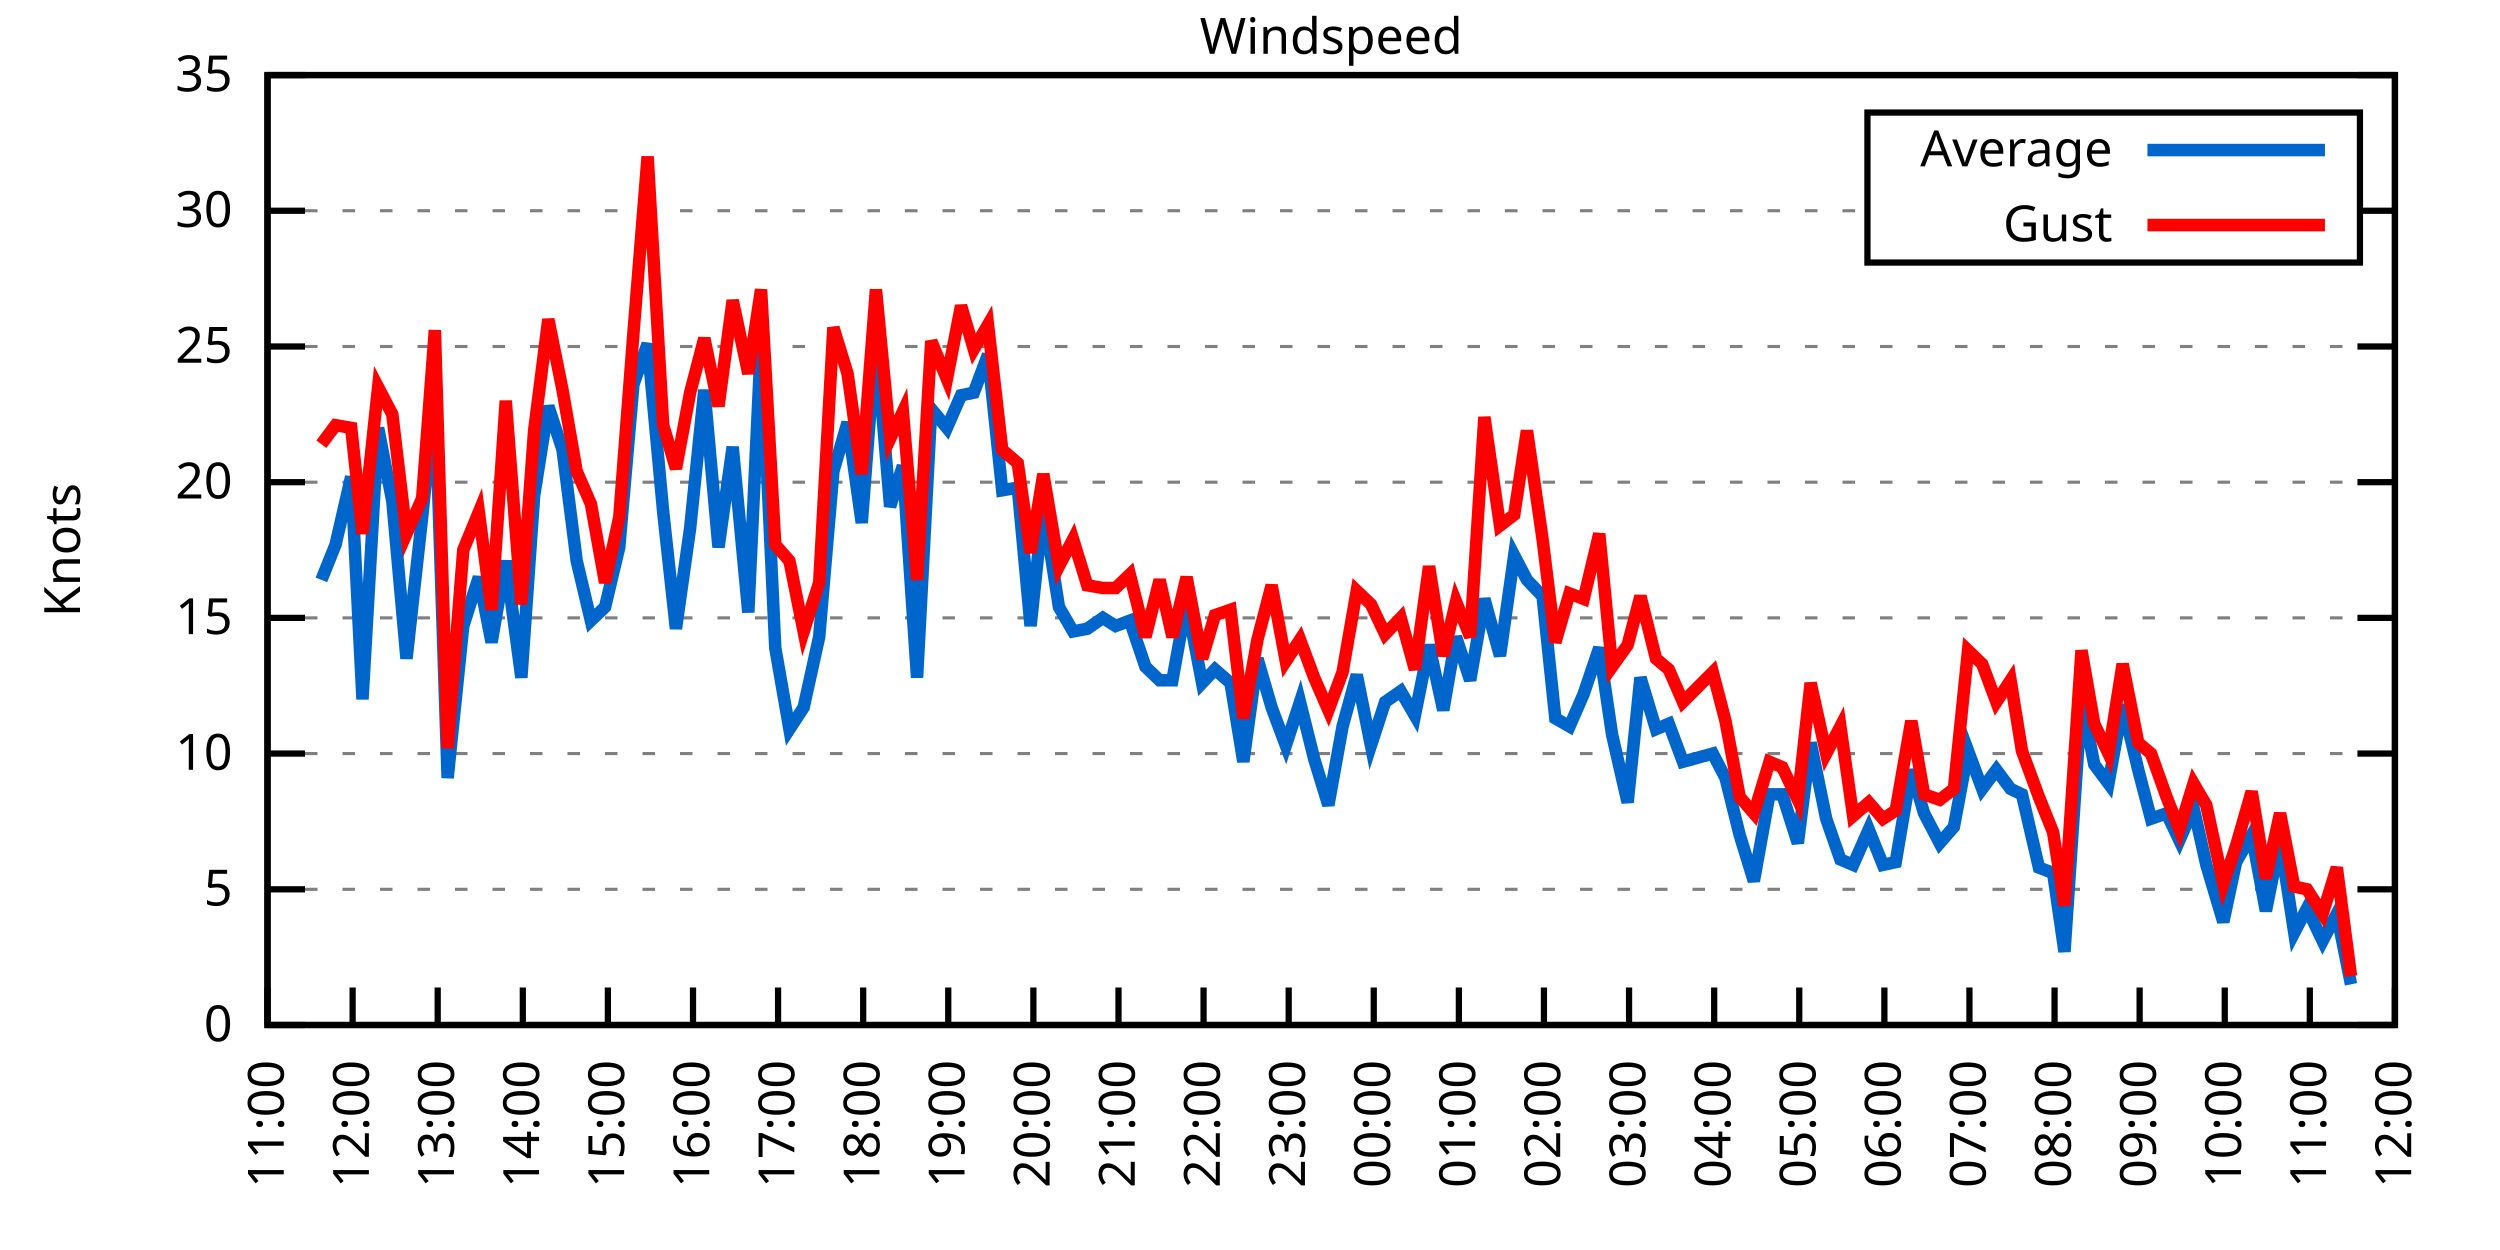
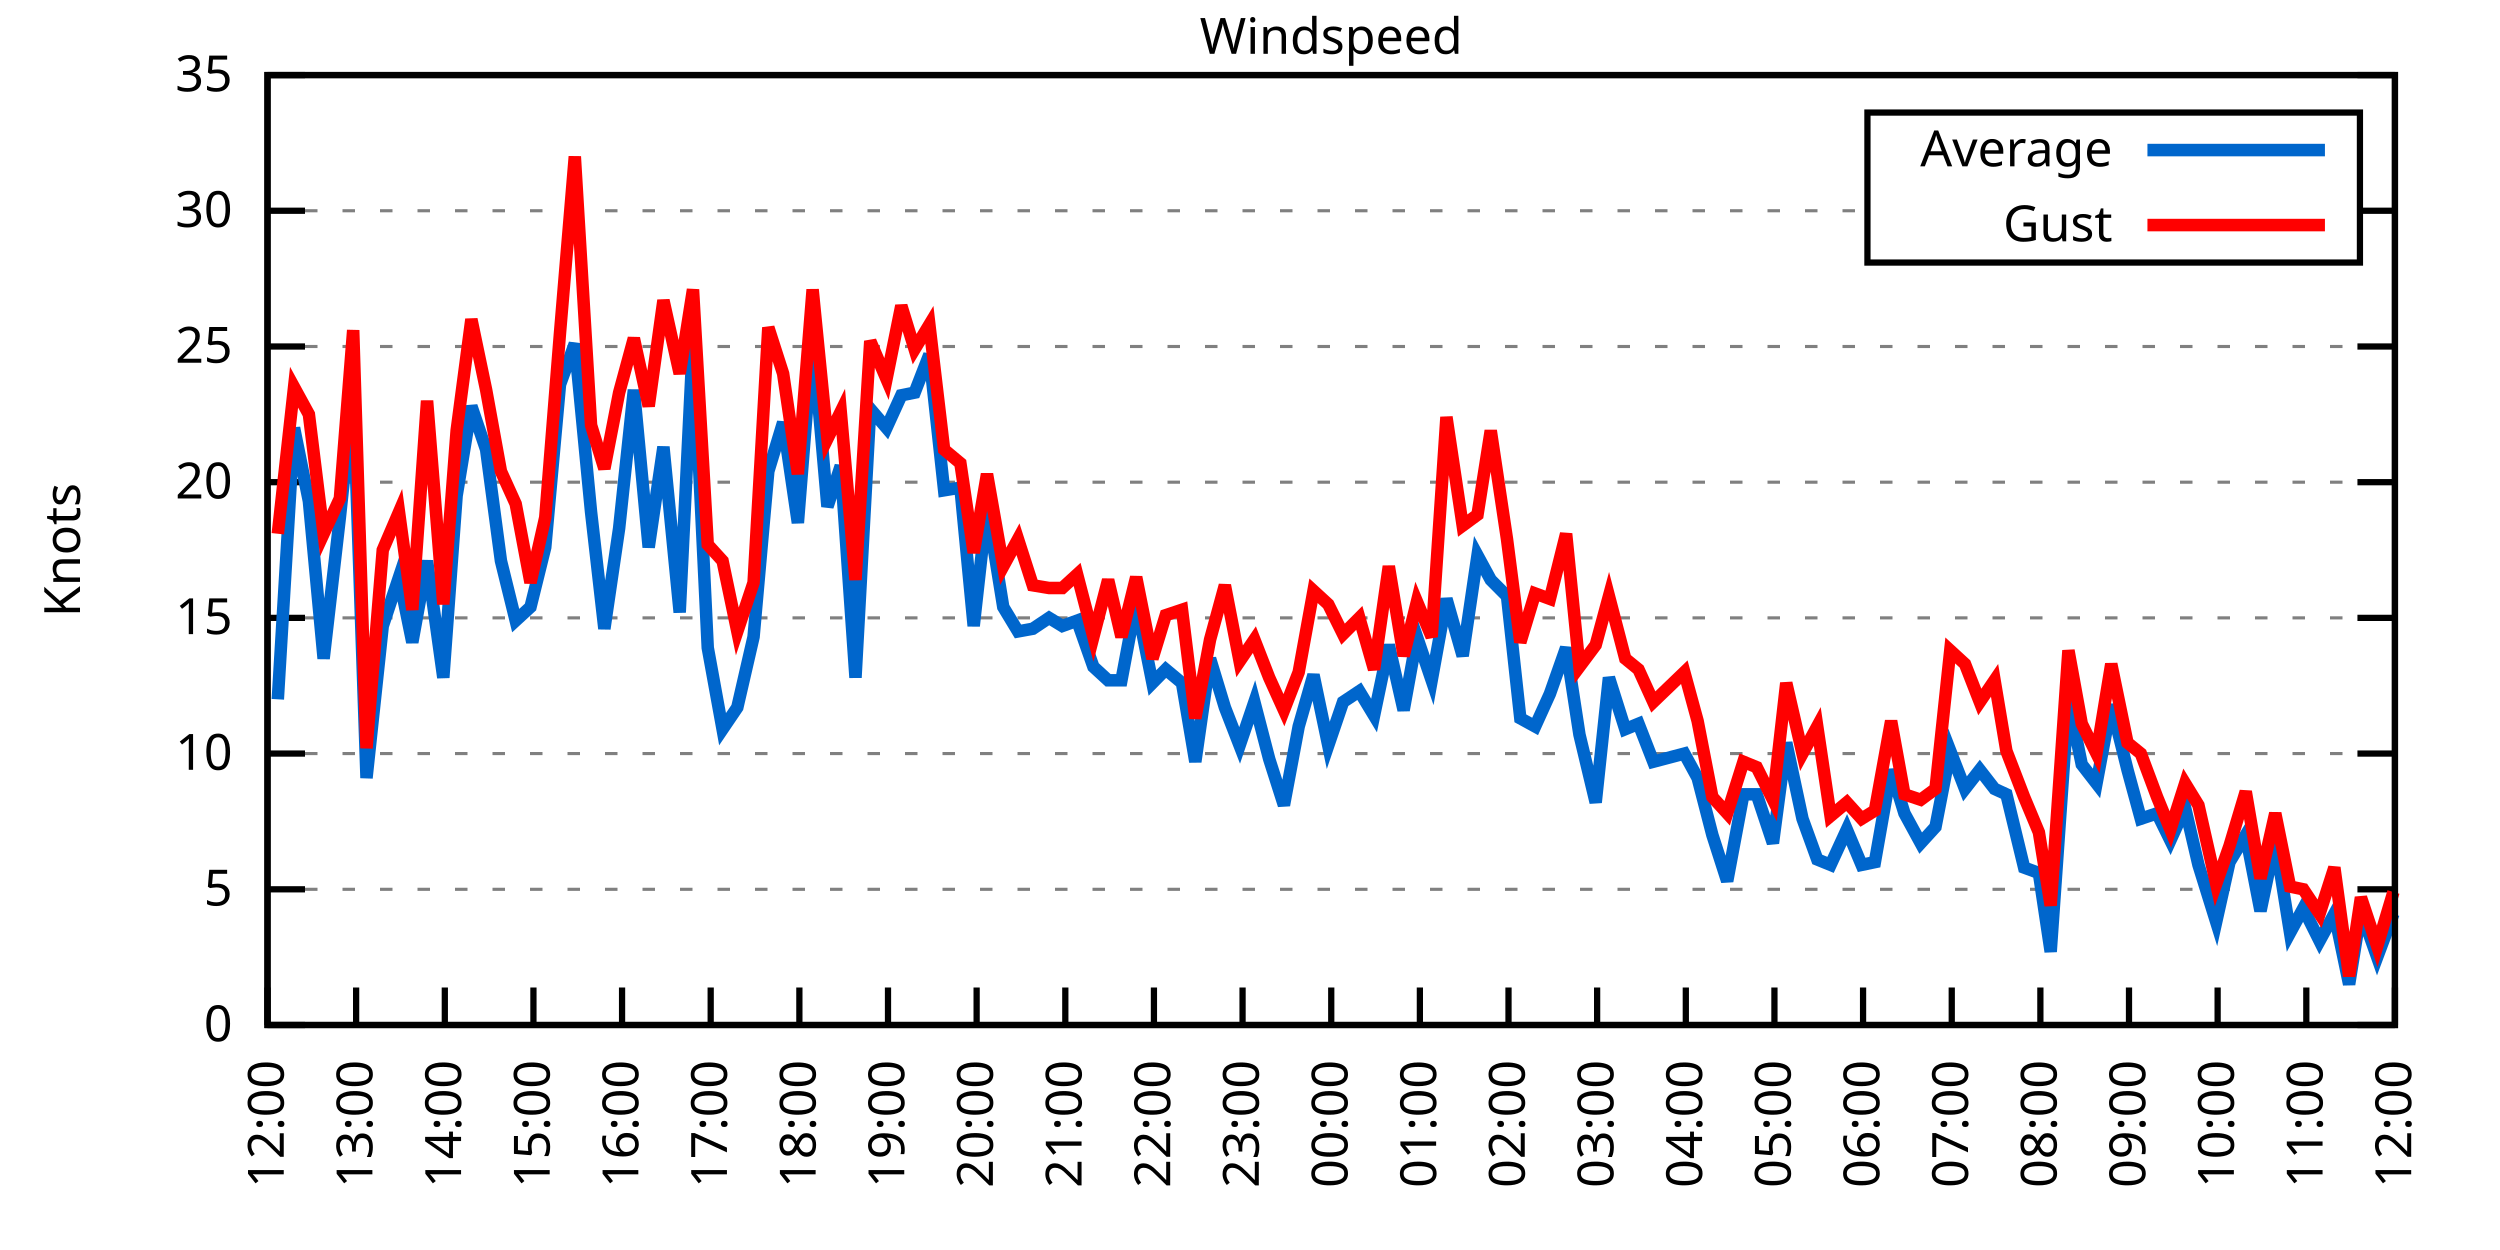
<svg xmlns="http://www.w3.org/2000/svg" xmlns:xlink="http://www.w3.org/1999/xlink" width="400" height="200" viewBox="0 0 400 200">
  <g id="gnuplot_canvas">
    <rect x="0" y="0" width="400" height="200" fill="none" />
    <defs>
      <circle id="gpDot" r="0.5" stroke-width="0.5" stroke="currentColor" />
      <path id="gpPt0" stroke-width="0.333" stroke="currentColor" d="M-1,0 h2 M0,-1 v2" />
      <path id="gpPt1" stroke-width="0.333" stroke="currentColor" d="M-1,-1 L1,1 M1,-1 L-1,1" />
      <path id="gpPt2" stroke-width="0.333" stroke="currentColor" d="M-1,0 L1,0 M0,-1 L0,1 M-1,-1 L1,1 M-1,1 L1,-1" />
      <rect id="gpPt3" stroke-width="0.333" stroke="currentColor" x="-1" y="-1" width="2" height="2" />
      <rect id="gpPt4" stroke-width="0.333" stroke="currentColor" fill="currentColor" x="-1" y="-1" width="2" height="2" />
      <circle id="gpPt5" stroke-width="0.333" stroke="currentColor" cx="0" cy="0" r="1" />
      <use xlink:href="#gpPt5" id="gpPt6" fill="currentColor" stroke="none" />
      <path id="gpPt7" stroke-width="0.333" stroke="currentColor" d="M0,-1.33 L-1.33,0.67 L1.33,0.67 z" />
      <use xlink:href="#gpPt7" id="gpPt8" fill="currentColor" stroke="none" />
      <use xlink:href="#gpPt7" id="gpPt9" stroke="currentColor" transform="rotate(180)" />
      <use xlink:href="#gpPt9" id="gpPt10" fill="currentColor" stroke="none" />
      <use xlink:href="#gpPt3" id="gpPt11" stroke="currentColor" transform="rotate(45)" />
      <use xlink:href="#gpPt11" id="gpPt12" fill="currentColor" stroke="none" />
      <path id="gpPt13" stroke-width="0.333" stroke="currentColor" d="M0,1.330 L1.265,0.411 L0.782,-1.067 L-0.782,-1.076 L-1.265,0.411 z" />
      <use xlink:href="#gpPt13" id="gpPt14" fill="currentColor" stroke="none" />
      <filter id="textbox" filterUnits="objectBoundingBox" x="0" y="0" height="1" width="1">
        <feFlood flood-color="white" flood-opacity="1" result="bgnd" />
        <feComposite in="SourceGraphic" in2="bgnd" operator="atop" />
      </filter>
      <filter id="greybox" filterUnits="objectBoundingBox" x="0" y="0" height="1" width="1">
        <feFlood flood-color="lightgrey" flood-opacity="1" result="grey" />
        <feComposite in="SourceGraphic" in2="grey" operator="atop" />
      </filter>
    </defs>
    <g fill="none" color="white" stroke="currentColor" stroke-width="1.00" stroke-linecap="butt" stroke-linejoin="miter">
</g>
    <g fill="none" color="black" stroke="currentColor" stroke-width="1.00" stroke-linecap="butt" stroke-linejoin="miter">
      <g stroke="none" shape-rendering="crispEdges">
        <polygon fill="rgb(255, 255, 255)" points="42.80,164.00 383.18,164.00 383.18,12.02 42.80,12.02 " />
      </g>
    </g>
    <g fill="none" color="black" stroke="currentColor" stroke-width="1.00" stroke-linecap="butt" stroke-linejoin="miter">
</g>
    <g fill="none" color="black" stroke="black" stroke-width="0.50" stroke-linecap="butt" stroke-linejoin="miter">
</g>
    <g fill="none" color="gray" stroke="currentColor" stroke-width="0.50" stroke-linecap="butt" stroke-linejoin="miter">
      <path stroke="gray" stroke-dasharray="2,4" class="gridline" d="M42.80,164.00 L383.19,164.00  " />
    </g>
    <g fill="none" color="gray" stroke="gray" stroke-width="1.00" stroke-linecap="butt" stroke-linejoin="miter">
</g>
    <g fill="none" color="black" stroke="currentColor" stroke-width="1.00" stroke-linecap="butt" stroke-linejoin="miter">
      <path stroke="black" d="M42.80,164.00 L48.80,164.00 M383.19,164.00 L377.19,164.00  " />
      <g transform="translate(37.20,166.60)" stroke="none" fill="black" font-family="Sans" font-size="8.00" text-anchor="end">
        <text>
          <tspan font-family="Sans"> 0</tspan>
        </text>
      </g>
    </g>
    <g fill="none" color="black" stroke="currentColor" stroke-width="1.00" stroke-linecap="butt" stroke-linejoin="miter">
</g>
    <g fill="none" color="black" stroke="black" stroke-width="0.50" stroke-linecap="butt" stroke-linejoin="miter">
</g>
    <g fill="none" color="gray" stroke="currentColor" stroke-width="0.50" stroke-linecap="butt" stroke-linejoin="miter">
      <path stroke="gray" stroke-dasharray="2,4" class="gridline" d="M42.80,142.29 L383.19,142.29  " />
    </g>
    <g fill="none" color="gray" stroke="gray" stroke-width="1.00" stroke-linecap="butt" stroke-linejoin="miter">
</g>
    <g fill="none" color="black" stroke="currentColor" stroke-width="1.00" stroke-linecap="butt" stroke-linejoin="miter">
      <path stroke="black" d="M42.80,142.29 L48.80,142.29 M383.19,142.29 L377.19,142.29  " />
      <g transform="translate(37.20,144.89)" stroke="none" fill="black" font-family="Sans" font-size="8.00" text-anchor="end">
        <text>
          <tspan font-family="Sans"> 5</tspan>
        </text>
      </g>
    </g>
    <g fill="none" color="black" stroke="currentColor" stroke-width="1.00" stroke-linecap="butt" stroke-linejoin="miter">
</g>
    <g fill="none" color="black" stroke="black" stroke-width="0.50" stroke-linecap="butt" stroke-linejoin="miter">
</g>
    <g fill="none" color="gray" stroke="currentColor" stroke-width="0.50" stroke-linecap="butt" stroke-linejoin="miter">
      <path stroke="gray" stroke-dasharray="2,4" class="gridline" d="M42.80,120.57 L383.19,120.57  " />
    </g>
    <g fill="none" color="gray" stroke="gray" stroke-width="1.00" stroke-linecap="butt" stroke-linejoin="miter">
</g>
    <g fill="none" color="black" stroke="currentColor" stroke-width="1.00" stroke-linecap="butt" stroke-linejoin="miter">
      <path stroke="black" d="M42.80,120.57 L48.80,120.57 M383.19,120.57 L377.19,120.57  " />
      <g transform="translate(37.20,123.17)" stroke="none" fill="black" font-family="Sans" font-size="8.00" text-anchor="end">
        <text>
          <tspan font-family="Sans"> 10</tspan>
        </text>
      </g>
    </g>
    <g fill="none" color="black" stroke="currentColor" stroke-width="1.00" stroke-linecap="butt" stroke-linejoin="miter">
</g>
    <g fill="none" color="black" stroke="black" stroke-width="0.50" stroke-linecap="butt" stroke-linejoin="miter">
</g>
    <g fill="none" color="gray" stroke="currentColor" stroke-width="0.50" stroke-linecap="butt" stroke-linejoin="miter">
      <path stroke="gray" stroke-dasharray="2,4" class="gridline" d="M42.80,98.86 L383.19,98.86  " />
    </g>
    <g fill="none" color="gray" stroke="gray" stroke-width="1.00" stroke-linecap="butt" stroke-linejoin="miter">
</g>
    <g fill="none" color="black" stroke="currentColor" stroke-width="1.00" stroke-linecap="butt" stroke-linejoin="miter">
      <path stroke="black" d="M42.80,98.86 L48.80,98.86 M383.19,98.86 L377.19,98.86  " />
      <g transform="translate(37.20,101.46)" stroke="none" fill="black" font-family="Sans" font-size="8.00" text-anchor="end">
        <text>
          <tspan font-family="Sans"> 15</tspan>
        </text>
      </g>
    </g>
    <g fill="none" color="black" stroke="currentColor" stroke-width="1.00" stroke-linecap="butt" stroke-linejoin="miter">
</g>
    <g fill="none" color="black" stroke="black" stroke-width="0.50" stroke-linecap="butt" stroke-linejoin="miter">
</g>
    <g fill="none" color="gray" stroke="currentColor" stroke-width="0.50" stroke-linecap="butt" stroke-linejoin="miter">
      <path stroke="gray" stroke-dasharray="2,4" class="gridline" d="M42.80,77.15 L383.19,77.15  " />
    </g>
    <g fill="none" color="gray" stroke="gray" stroke-width="1.00" stroke-linecap="butt" stroke-linejoin="miter">
</g>
    <g fill="none" color="black" stroke="currentColor" stroke-width="1.00" stroke-linecap="butt" stroke-linejoin="miter">
      <path stroke="black" d="M42.80,77.15 L48.80,77.15 M383.19,77.15 L377.19,77.15  " />
      <g transform="translate(37.20,79.75)" stroke="none" fill="black" font-family="Sans" font-size="8.00" text-anchor="end">
        <text>
          <tspan font-family="Sans"> 20</tspan>
        </text>
      </g>
    </g>
    <g fill="none" color="black" stroke="currentColor" stroke-width="1.00" stroke-linecap="butt" stroke-linejoin="miter">
</g>
    <g fill="none" color="black" stroke="black" stroke-width="0.50" stroke-linecap="butt" stroke-linejoin="miter">
</g>
    <g fill="none" color="gray" stroke="currentColor" stroke-width="0.50" stroke-linecap="butt" stroke-linejoin="miter">
      <path stroke="gray" stroke-dasharray="2,4" class="gridline" d="M42.80,55.44 L383.19,55.44  " />
    </g>
    <g fill="none" color="gray" stroke="gray" stroke-width="1.00" stroke-linecap="butt" stroke-linejoin="miter">
</g>
    <g fill="none" color="black" stroke="currentColor" stroke-width="1.00" stroke-linecap="butt" stroke-linejoin="miter">
      <path stroke="black" d="M42.80,55.44 L48.80,55.44 M383.19,55.44 L377.19,55.44  " />
      <g transform="translate(37.20,58.04)" stroke="none" fill="black" font-family="Sans" font-size="8.00" text-anchor="end">
        <text>
          <tspan font-family="Sans"> 25</tspan>
        </text>
      </g>
    </g>
    <g fill="none" color="black" stroke="currentColor" stroke-width="1.00" stroke-linecap="butt" stroke-linejoin="miter">
</g>
    <g fill="none" color="black" stroke="black" stroke-width="0.50" stroke-linecap="butt" stroke-linejoin="miter">
</g>
    <g fill="none" color="gray" stroke="currentColor" stroke-width="0.50" stroke-linecap="butt" stroke-linejoin="miter">
      <path stroke="gray" stroke-dasharray="2,4" class="gridline" d="M42.80,33.72 L298.79,33.72 M377.59,33.72 L383.19,33.72  " />
    </g>
    <g fill="none" color="gray" stroke="gray" stroke-width="1.00" stroke-linecap="butt" stroke-linejoin="miter">
</g>
    <g fill="none" color="black" stroke="currentColor" stroke-width="1.00" stroke-linecap="butt" stroke-linejoin="miter">
      <path stroke="black" d="M42.80,33.72 L48.80,33.72 M383.19,33.72 L377.19,33.72  " />
      <g transform="translate(37.20,36.32)" stroke="none" fill="black" font-family="Sans" font-size="8.00" text-anchor="end">
        <text>
          <tspan font-family="Sans"> 30</tspan>
        </text>
      </g>
    </g>
    <g fill="none" color="black" stroke="currentColor" stroke-width="1.00" stroke-linecap="butt" stroke-linejoin="miter">
</g>
    <g fill="none" color="black" stroke="black" stroke-width="0.50" stroke-linecap="butt" stroke-linejoin="miter">
</g>
    <g fill="none" color="gray" stroke="currentColor" stroke-width="0.50" stroke-linecap="butt" stroke-linejoin="miter">
      <path stroke="gray" stroke-dasharray="2,4" class="gridline" d="M42.80,12.01 L383.19,12.01  " />
    </g>
    <g fill="none" color="gray" stroke="gray" stroke-width="1.00" stroke-linecap="butt" stroke-linejoin="miter">
</g>
    <g fill="none" color="black" stroke="currentColor" stroke-width="1.00" stroke-linecap="butt" stroke-linejoin="miter">
      <path stroke="black" d="M42.80,12.01 L48.80,12.01 M383.19,12.01 L377.19,12.01  " />
      <g transform="translate(37.20,14.61)" stroke="none" fill="black" font-family="Sans" font-size="8.00" text-anchor="end">
        <text>
          <tspan font-family="Sans"> 35</tspan>
        </text>
      </g>
    </g>
    <g fill="none" color="black" stroke="currentColor" stroke-width="1.00" stroke-linecap="butt" stroke-linejoin="miter">
      <path stroke="black" d="M42.80,164.00 L42.80,158.00  " />
      <g transform="translate(45.40,169.60) rotate(270.00)" stroke="none" fill="black" font-family="Sans" font-size="8.00" text-anchor="end">
        <text>
-           <tspan font-family="Sans">11:00</tspan>
-         </text>
-       </g>
-     </g>
-     <g fill="none" color="black" stroke="currentColor" stroke-width="1.00" stroke-linecap="butt" stroke-linejoin="miter">
-       <path stroke="black" d="M56.42,164.00 L56.42,158.00  " />
-       <g transform="translate(59.02,169.60) rotate(270.00)" stroke="none" fill="black" font-family="Sans" font-size="8.00" text-anchor="end">
-         <text>
          <tspan font-family="Sans">12:00</tspan>
        </text>
      </g>
    </g>
    <g fill="none" color="black" stroke="currentColor" stroke-width="1.00" stroke-linecap="butt" stroke-linejoin="miter">
-       <path stroke="black" d="M70.03,164.00 L70.03,158.00  " />
-       <g transform="translate(72.63,169.60) rotate(270.00)" stroke="none" fill="black" font-family="Sans" font-size="8.00" text-anchor="end">
+       <path stroke="black" d="M56.98,164.00 L56.98,158.00  " />
+       <g transform="translate(59.58,169.60) rotate(270.00)" stroke="none" fill="black" font-family="Sans" font-size="8.00" text-anchor="end">
        <text>
          <tspan font-family="Sans">13:00</tspan>
        </text>
      </g>
    </g>
    <g fill="none" color="black" stroke="currentColor" stroke-width="1.00" stroke-linecap="butt" stroke-linejoin="miter">
-       <path stroke="black" d="M83.65,164.00 L83.65,158.00  " />
-       <g transform="translate(86.25,169.60) rotate(270.00)" stroke="none" fill="black" font-family="Sans" font-size="8.00" text-anchor="end">
+       <path stroke="black" d="M71.17,164.00 L71.17,158.00  " />
+       <g transform="translate(73.77,169.60) rotate(270.00)" stroke="none" fill="black" font-family="Sans" font-size="8.00" text-anchor="end">
        <text>
          <tspan font-family="Sans">14:00</tspan>
        </text>
      </g>
    </g>
    <g fill="none" color="black" stroke="currentColor" stroke-width="1.00" stroke-linecap="butt" stroke-linejoin="miter">
-       <path stroke="black" d="M97.26,164.00 L97.26,158.00  " />
-       <g transform="translate(99.86,169.60) rotate(270.00)" stroke="none" fill="black" font-family="Sans" font-size="8.00" text-anchor="end">
+       <path stroke="black" d="M85.35,164.00 L85.35,158.00  " />
+       <g transform="translate(87.95,169.60) rotate(270.00)" stroke="none" fill="black" font-family="Sans" font-size="8.00" text-anchor="end">
        <text>
          <tspan font-family="Sans">15:00</tspan>
        </text>
      </g>
    </g>
    <g fill="none" color="black" stroke="currentColor" stroke-width="1.00" stroke-linecap="butt" stroke-linejoin="miter">
-       <path stroke="black" d="M110.88,164.00 L110.88,158.00  " />
-       <g transform="translate(113.48,169.60) rotate(270.00)" stroke="none" fill="black" font-family="Sans" font-size="8.00" text-anchor="end">
+       <path stroke="black" d="M99.53,164.00 L99.53,158.00  " />
+       <g transform="translate(102.13,169.60) rotate(270.00)" stroke="none" fill="black" font-family="Sans" font-size="8.00" text-anchor="end">
        <text>
          <tspan font-family="Sans">16:00</tspan>
        </text>
      </g>
    </g>
    <g fill="none" color="black" stroke="currentColor" stroke-width="1.00" stroke-linecap="butt" stroke-linejoin="miter">
-       <path stroke="black" d="M124.49,164.00 L124.49,158.00  " />
-       <g transform="translate(127.09,169.60) rotate(270.00)" stroke="none" fill="black" font-family="Sans" font-size="8.00" text-anchor="end">
+       <path stroke="black" d="M113.71,164.00 L113.71,158.00  " />
+       <g transform="translate(116.31,169.60) rotate(270.00)" stroke="none" fill="black" font-family="Sans" font-size="8.00" text-anchor="end">
        <text>
          <tspan font-family="Sans">17:00</tspan>
        </text>
      </g>
    </g>
    <g fill="none" color="black" stroke="currentColor" stroke-width="1.00" stroke-linecap="butt" stroke-linejoin="miter">
-       <path stroke="black" d="M138.11,164.00 L138.11,158.00  " />
-       <g transform="translate(140.71,169.60) rotate(270.00)" stroke="none" fill="black" font-family="Sans" font-size="8.00" text-anchor="end">
+       <path stroke="black" d="M127.90,164.00 L127.90,158.00  " />
+       <g transform="translate(130.50,169.60) rotate(270.00)" stroke="none" fill="black" font-family="Sans" font-size="8.00" text-anchor="end">
        <text>
          <tspan font-family="Sans">18:00</tspan>
        </text>
      </g>
    </g>
    <g fill="none" color="black" stroke="currentColor" stroke-width="1.00" stroke-linecap="butt" stroke-linejoin="miter">
-       <path stroke="black" d="M151.72,164.00 L151.72,158.00  " />
-       <g transform="translate(154.32,169.60) rotate(270.00)" stroke="none" fill="black" font-family="Sans" font-size="8.00" text-anchor="end">
+       <path stroke="black" d="M142.08,164.00 L142.08,158.00  " />
+       <g transform="translate(144.68,169.60) rotate(270.00)" stroke="none" fill="black" font-family="Sans" font-size="8.00" text-anchor="end">
        <text>
          <tspan font-family="Sans">19:00</tspan>
        </text>
      </g>
    </g>
    <g fill="none" color="black" stroke="currentColor" stroke-width="1.00" stroke-linecap="butt" stroke-linejoin="miter">
-       <path stroke="black" d="M165.34,164.00 L165.34,158.00  " />
-       <g transform="translate(167.94,169.60) rotate(270.00)" stroke="none" fill="black" font-family="Sans" font-size="8.00" text-anchor="end">
+       <path stroke="black" d="M156.26,164.00 L156.26,158.00  " />
+       <g transform="translate(158.86,169.60) rotate(270.00)" stroke="none" fill="black" font-family="Sans" font-size="8.00" text-anchor="end">
        <text>
          <tspan font-family="Sans">20:00</tspan>
        </text>
      </g>
    </g>
    <g fill="none" color="black" stroke="currentColor" stroke-width="1.00" stroke-linecap="butt" stroke-linejoin="miter">
-       <path stroke="black" d="M178.96,164.00 L178.96,158.00  " />
-       <g transform="translate(181.56,169.60) rotate(270.00)" stroke="none" fill="black" font-family="Sans" font-size="8.00" text-anchor="end">
+       <path stroke="black" d="M170.45,164.00 L170.45,158.00  " />
+       <g transform="translate(173.05,169.60) rotate(270.00)" stroke="none" fill="black" font-family="Sans" font-size="8.00" text-anchor="end">
        <text>
          <tspan font-family="Sans">21:00</tspan>
        </text>
      </g>
    </g>
    <g fill="none" color="black" stroke="currentColor" stroke-width="1.00" stroke-linecap="butt" stroke-linejoin="miter">
-       <path stroke="black" d="M192.57,164.00 L192.57,158.00  " />
-       <g transform="translate(195.17,169.60) rotate(270.00)" stroke="none" fill="black" font-family="Sans" font-size="8.00" text-anchor="end">
+       <path stroke="black" d="M184.63,164.00 L184.63,158.00  " />
+       <g transform="translate(187.23,169.60) rotate(270.00)" stroke="none" fill="black" font-family="Sans" font-size="8.00" text-anchor="end">
        <text>
          <tspan font-family="Sans">22:00</tspan>
        </text>
      </g>
    </g>
    <g fill="none" color="black" stroke="currentColor" stroke-width="1.00" stroke-linecap="butt" stroke-linejoin="miter">
-       <path stroke="black" d="M206.19,164.00 L206.19,158.00  " />
-       <g transform="translate(208.79,169.60) rotate(270.00)" stroke="none" fill="black" font-family="Sans" font-size="8.00" text-anchor="end">
+       <path stroke="black" d="M198.81,164.00 L198.81,158.00  " />
+       <g transform="translate(201.41,169.60) rotate(270.00)" stroke="none" fill="black" font-family="Sans" font-size="8.00" text-anchor="end">
        <text>
          <tspan font-family="Sans">23:00</tspan>
        </text>
      </g>
    </g>
    <g fill="none" color="black" stroke="currentColor" stroke-width="1.00" stroke-linecap="butt" stroke-linejoin="miter">
-       <path stroke="black" d="M219.80,164.00 L219.80,158.00  " />
-       <g transform="translate(222.40,169.60) rotate(270.00)" stroke="none" fill="black" font-family="Sans" font-size="8.00" text-anchor="end">
+       <path stroke="black" d="M213.00,164.00 L213.00,158.00  " />
+       <g transform="translate(215.60,169.60) rotate(270.00)" stroke="none" fill="black" font-family="Sans" font-size="8.00" text-anchor="end">
        <text>
          <tspan font-family="Sans">00:00</tspan>
        </text>
      </g>
    </g>
    <g fill="none" color="black" stroke="currentColor" stroke-width="1.00" stroke-linecap="butt" stroke-linejoin="miter">
-       <path stroke="black" d="M233.42,164.00 L233.42,158.00  " />
-       <g transform="translate(236.02,169.60) rotate(270.00)" stroke="none" fill="black" font-family="Sans" font-size="8.00" text-anchor="end">
+       <path stroke="black" d="M227.18,164.00 L227.18,158.00  " />
+       <g transform="translate(229.78,169.60) rotate(270.00)" stroke="none" fill="black" font-family="Sans" font-size="8.00" text-anchor="end">
        <text>
          <tspan font-family="Sans">01:00</tspan>
        </text>
      </g>
    </g>
    <g fill="none" color="black" stroke="currentColor" stroke-width="1.00" stroke-linecap="butt" stroke-linejoin="miter">
-       <path stroke="black" d="M247.03,164.00 L247.03,158.00  " />
-       <g transform="translate(249.63,169.60) rotate(270.00)" stroke="none" fill="black" font-family="Sans" font-size="8.00" text-anchor="end">
+       <path stroke="black" d="M241.36,164.00 L241.36,158.00  " />
+       <g transform="translate(243.96,169.60) rotate(270.00)" stroke="none" fill="black" font-family="Sans" font-size="8.00" text-anchor="end">
        <text>
          <tspan font-family="Sans">02:00</tspan>
        </text>
      </g>
    </g>
    <g fill="none" color="black" stroke="currentColor" stroke-width="1.00" stroke-linecap="butt" stroke-linejoin="miter">
-       <path stroke="black" d="M260.65,164.00 L260.65,158.00  " />
-       <g transform="translate(263.25,169.60) rotate(270.00)" stroke="none" fill="black" font-family="Sans" font-size="8.00" text-anchor="end">
+       <path stroke="black" d="M255.54,164.00 L255.54,158.00  " />
+       <g transform="translate(258.14,169.60) rotate(270.00)" stroke="none" fill="black" font-family="Sans" font-size="8.00" text-anchor="end">
        <text>
          <tspan font-family="Sans">03:00</tspan>
        </text>
      </g>
    </g>
    <g fill="none" color="black" stroke="currentColor" stroke-width="1.00" stroke-linecap="butt" stroke-linejoin="miter">
-       <path stroke="black" d="M274.27,164.00 L274.27,158.00  " />
-       <g transform="translate(276.87,169.60) rotate(270.00)" stroke="none" fill="black" font-family="Sans" font-size="8.00" text-anchor="end">
+       <path stroke="black" d="M269.73,164.00 L269.73,158.00  " />
+       <g transform="translate(272.33,169.60) rotate(270.00)" stroke="none" fill="black" font-family="Sans" font-size="8.00" text-anchor="end">
        <text>
          <tspan font-family="Sans">04:00</tspan>
        </text>
      </g>
    </g>
    <g fill="none" color="black" stroke="currentColor" stroke-width="1.00" stroke-linecap="butt" stroke-linejoin="miter">
-       <path stroke="black" d="M287.88,164.00 L287.88,158.00  " />
-       <g transform="translate(290.48,169.60) rotate(270.00)" stroke="none" fill="black" font-family="Sans" font-size="8.00" text-anchor="end">
+       <path stroke="black" d="M283.91,164.00 L283.91,158.00  " />
+       <g transform="translate(286.51,169.60) rotate(270.00)" stroke="none" fill="black" font-family="Sans" font-size="8.00" text-anchor="end">
        <text>
          <tspan font-family="Sans">05:00</tspan>
        </text>
      </g>
    </g>
    <g fill="none" color="black" stroke="currentColor" stroke-width="1.00" stroke-linecap="butt" stroke-linejoin="miter">
-       <path stroke="black" d="M301.50,164.00 L301.50,158.00  " />
-       <g transform="translate(304.10,169.60) rotate(270.00)" stroke="none" fill="black" font-family="Sans" font-size="8.00" text-anchor="end">
+       <path stroke="black" d="M298.09,164.00 L298.09,158.00  " />
+       <g transform="translate(300.69,169.60) rotate(270.00)" stroke="none" fill="black" font-family="Sans" font-size="8.00" text-anchor="end">
        <text>
          <tspan font-family="Sans">06:00</tspan>
        </text>
      </g>
    </g>
    <g fill="none" color="black" stroke="currentColor" stroke-width="1.00" stroke-linecap="butt" stroke-linejoin="miter">
-       <path stroke="black" d="M315.11,164.00 L315.11,158.00  " />
-       <g transform="translate(317.71,169.60) rotate(270.00)" stroke="none" fill="black" font-family="Sans" font-size="8.00" text-anchor="end">
+       <path stroke="black" d="M312.28,164.00 L312.28,158.00  " />
+       <g transform="translate(314.88,169.60) rotate(270.00)" stroke="none" fill="black" font-family="Sans" font-size="8.00" text-anchor="end">
        <text>
          <tspan font-family="Sans">07:00</tspan>
        </text>
      </g>
    </g>
    <g fill="none" color="black" stroke="currentColor" stroke-width="1.00" stroke-linecap="butt" stroke-linejoin="miter">
-       <path stroke="black" d="M328.73,164.00 L328.73,158.00  " />
-       <g transform="translate(331.33,169.60) rotate(270.00)" stroke="none" fill="black" font-family="Sans" font-size="8.00" text-anchor="end">
+       <path stroke="black" d="M326.46,164.00 L326.46,158.00  " />
+       <g transform="translate(329.06,169.60) rotate(270.00)" stroke="none" fill="black" font-family="Sans" font-size="8.00" text-anchor="end">
        <text>
          <tspan font-family="Sans">08:00</tspan>
        </text>
      </g>
    </g>
    <g fill="none" color="black" stroke="currentColor" stroke-width="1.00" stroke-linecap="butt" stroke-linejoin="miter">
-       <path stroke="black" d="M342.34,164.00 L342.34,158.00  " />
-       <g transform="translate(344.94,169.60) rotate(270.00)" stroke="none" fill="black" font-family="Sans" font-size="8.00" text-anchor="end">
+       <path stroke="black" d="M340.64,164.00 L340.64,158.00  " />
+       <g transform="translate(343.24,169.60) rotate(270.00)" stroke="none" fill="black" font-family="Sans" font-size="8.00" text-anchor="end">
        <text>
          <tspan font-family="Sans">09:00</tspan>
        </text>
      </g>
    </g>
    <g fill="none" color="black" stroke="currentColor" stroke-width="1.00" stroke-linecap="butt" stroke-linejoin="miter">
-       <path stroke="black" d="M355.96,164.00 L355.96,158.00  " />
-       <g transform="translate(358.56,169.60) rotate(270.00)" stroke="none" fill="black" font-family="Sans" font-size="8.00" text-anchor="end">
+       <path stroke="black" d="M354.82,164.00 L354.82,158.00  " />
+       <g transform="translate(357.42,169.60) rotate(270.00)" stroke="none" fill="black" font-family="Sans" font-size="8.00" text-anchor="end">
        <text>
          <tspan font-family="Sans">10:00</tspan>
        </text>
      </g>
    </g>
    <g fill="none" color="black" stroke="currentColor" stroke-width="1.00" stroke-linecap="butt" stroke-linejoin="miter">
-       <path stroke="black" d="M369.57,164.00 L369.57,158.00  " />
-       <g transform="translate(372.17,169.60) rotate(270.00)" stroke="none" fill="black" font-family="Sans" font-size="8.00" text-anchor="end">
+       <path stroke="black" d="M369.01,164.00 L369.01,158.00  " />
+       <g transform="translate(371.61,169.60) rotate(270.00)" stroke="none" fill="black" font-family="Sans" font-size="8.00" text-anchor="end">
        <text>
          <tspan font-family="Sans">11:00</tspan>
        </text>
      </g>
    </g>
    <g fill="none" color="black" stroke="currentColor" stroke-width="1.00" stroke-linecap="butt" stroke-linejoin="miter">
      <path stroke="black" d="M383.19,164.00 L383.19,158.00  " />
      <g transform="translate(385.79,169.60) rotate(270.00)" stroke="none" fill="black" font-family="Sans" font-size="8.00" text-anchor="end">
        <text>
          <tspan font-family="Sans">12:00</tspan>
        </text>
      </g>
    </g>
    <g fill="none" color="black" stroke="currentColor" stroke-width="1.00" stroke-linecap="butt" stroke-linejoin="miter">
</g>
    <g fill="none" color="black" stroke="currentColor" stroke-width="1.00" stroke-linecap="butt" stroke-linejoin="miter">
      <path stroke="black" d="M42.80,12.01 L42.80,164.00 L383.19,164.00 L383.19,12.01 L42.80,12.01 Z  " />
    </g>
    <g fill="none" color="black" stroke="currentColor" stroke-width="1.00" stroke-linecap="butt" stroke-linejoin="miter">
</g>
    <g fill="none" color="black" stroke="currentColor" stroke-width="1.00" stroke-linecap="butt" stroke-linejoin="miter">
      <path stroke="black" d="M298.79,42.01 L298.79,18.01 L377.59,18.01 L377.59,42.01 L298.79,42.01 Z  " />
    </g>
    <g id="Windspeed_plot_1">
      <g fill="none" color="white" stroke="black" stroke-width="2.00" stroke-linecap="butt" stroke-linejoin="miter">
</g>
      <g fill="none" color="black" stroke="currentColor" stroke-width="2.00" stroke-linecap="butt" stroke-linejoin="miter">
        <g transform="translate(337.99,26.61)" stroke="none" fill="black" font-family="Sans" font-size="8.00" text-anchor="end">
          <text>
            <tspan font-family="Sans">Average</tspan>
          </text>
        </g>
      </g>
      <g fill="none" color="black" stroke="currentColor" stroke-width="2.00" stroke-linecap="butt" stroke-linejoin="miter">
-         <path stroke="rgb(  0, 102, 204)" d="M343.59,24.01 L371.99,24.01 M51.42,92.78 L53.69,87.14 L56.19,76.28 L58.00,111.89 L60.50,68.46 L62.77,80.19   L65.04,105.38 L67.54,82.79 L69.58,62.82 L71.62,124.48 L74.12,100.16 L76.61,92.35 L78.65,102.77 L80.92,89.74   L83.42,108.42 L85.46,79.32 L87.73,64.99 L90.00,71.94 L92.27,89.74 L94.54,99.30 L96.81,97.12 L99.08,87.57   L101.35,61.52 L103.62,55.00 L106.11,81.93 L108.15,100.60 L110.42,84.53 L112.69,62.38 L114.96,87.57 L117.23,71.50   L119.73,97.99 L121.77,54.57 L124.04,103.64 L126.31,116.67 L128.58,113.19 L131.07,101.90 L133.34,75.41 L135.61,67.59   L137.88,83.66 L140.15,54.13 L142.42,81.06 L144.46,74.54 L146.73,108.42 L149.00,65.42 L151.50,68.46 L153.77,63.25   L155.81,62.82 L158.08,56.74 L160.35,78.45 L162.84,78.02 L164.89,100.16 L166.93,81.06 L169.43,97.12 L171.69,101.03   L173.96,100.60 L176.46,98.86 L178.50,100.16 L180.77,99.30 L183.27,106.68 L185.54,108.85 L187.58,108.85 L189.85,96.26   L192.34,109.28 L194.39,107.11 L196.88,109.28 L198.93,121.88 L201.19,105.38 L203.46,113.19 L205.73,119.27 L208.00,112.32   L210.27,121.44 L212.54,128.83 L214.81,116.23 L217.08,107.98 L219.35,119.27 L221.62,112.32 L224.11,110.59 L226.38,114.49   L228.65,103.20 L230.92,113.63 L232.96,101.90 L235.23,108.85 L237.50,95.82 L240.00,104.94 L242.27,88.87 L244.31,92.78   L246.81,95.39 L248.85,114.93 L251.12,116.23 L253.39,111.02 L255.88,103.64 L257.93,117.53 L260.42,128.39 L262.47,108.42   L264.96,116.67 L267.00,115.80 L269.27,121.88 L274.04,120.57 L276.08,124.48 L278.35,133.60 L280.62,140.98 L283.12,127.09   L285.16,127.09 L287.65,134.90 L289.70,118.84 L292.19,131.00 L294.46,137.51 L296.50,138.38 L299.00,132.73 L301.27,138.38   L303.31,137.94 L305.81,123.18 L307.85,130.13 L310.35,134.90 L312.62,132.30 L314.89,120.14 L317.15,126.22 L319.42,123.18   L321.69,126.22 L323.51,127.09 L326.23,138.81 L328.50,139.68 L330.32,152.28 L333.04,111.89 L335.08,122.31 L337.35,125.35   L339.62,112.76 L342.12,123.18 L344.16,131.00 L346.65,130.13 L348.70,134.47 L350.97,129.26 L353.01,138.38 L355.73,147.50   L357.77,137.94 L360.27,133.60 L362.54,145.76 L364.81,134.47 L367.08,149.24 L369.12,145.33 L371.62,150.54 L373.89,146.20   L376.16,157.49  " />
+         <path stroke="rgb(  0, 102, 204)" d="M343.59,24.01 L371.99,24.01 M44.45,111.89 L47.05,68.46 L49.42,80.19 L51.78,105.38 L54.38,82.79 L56.51,62.82   L58.64,124.48 L61.24,100.16 L63.84,92.35 L65.97,102.77 L68.33,89.74 L70.93,108.42 L73.06,79.32 L75.42,64.99   L77.78,71.94 L80.15,89.74 L82.51,99.30 L84.88,97.12 L87.24,87.57 L89.60,61.52 L91.97,55.00 L94.57,81.93   L96.70,100.60 L99.06,84.53 L101.42,62.38 L103.79,87.57 L106.15,71.50 L108.75,97.99 L110.88,54.57 L113.24,103.64   L115.61,116.67 L117.97,113.19 L120.57,101.90 L122.93,75.41 L125.30,67.59 L127.66,83.66 L130.02,54.13 L132.39,81.06   L134.52,74.54 L136.88,108.42 L139.24,65.42 L141.84,68.46 L144.21,63.25 L146.34,62.82 L148.70,56.74 L151.06,78.45   L153.66,78.02 L155.79,100.16 L157.92,81.06 L160.52,97.12 L162.88,101.03 L165.25,100.60 L167.85,98.86 L169.97,100.16   L172.34,99.30 L174.94,106.68 L177.30,108.85 L179.43,108.85 L181.79,96.26 L184.39,109.28 L186.52,107.11 L189.12,109.28   L191.25,121.88 L193.61,105.38 L195.98,113.19 L198.34,119.27 L200.70,112.32 L203.07,121.44 L205.43,128.83 L207.79,116.23   L210.16,107.98 L212.52,119.27 L214.89,112.32 L217.49,110.59 L219.85,114.49 L222.21,103.20 L224.58,113.63 L226.71,101.90   L229.07,108.85 L231.43,95.82 L234.03,104.94 L236.40,88.87 L238.52,92.78 L241.12,95.39 L243.25,114.93 L245.62,116.23   L247.98,111.02 L250.58,103.64 L252.71,117.53 L255.31,128.39 L257.43,108.42 L260.04,116.67 L262.16,115.80 L264.53,121.88   L269.49,120.57 L271.62,124.48 L273.98,133.60 L276.35,140.98 L278.95,127.09 L281.07,127.09 L283.67,134.90 L285.80,118.84   L288.40,131.00 L290.76,137.51 L292.89,138.38 L295.49,132.73 L297.86,138.38 L299.98,137.94 L302.58,123.18 L304.71,130.13   L307.31,134.90 L309.68,132.30 L312.04,120.14 L314.40,126.22 L316.77,123.18 L319.13,126.22 L321.02,127.09 L323.86,138.81   L326.22,139.68 L328.11,152.28 L330.95,111.89 L333.08,122.31 L335.44,125.35 L337.80,112.76 L340.40,123.18 L342.53,131.00   L345.13,130.13 L347.26,134.47 L349.62,129.26 L351.75,138.38 L354.59,147.50 L356.72,137.94 L359.32,133.60 L361.68,145.76   L364.04,134.47 L366.41,149.24 L368.53,145.33 L371.13,150.54 L373.50,146.20 L375.86,157.49 L377.75,145.76 L380.35,153.14   L382.95,146.20  " />
      </g>
    </g>
    <g id="Windspeed_plot_2">
      <g fill="none" color="black" stroke="currentColor" stroke-width="2.00" stroke-linecap="butt" stroke-linejoin="miter">
        <g transform="translate(337.99,38.61)" stroke="none" fill="black" font-family="Sans" font-size="8.00" text-anchor="end">
          <text>
            <tspan font-family="Sans">Gust</tspan>
          </text>
        </g>
      </g>
      <g fill="none" color="black" stroke="currentColor" stroke-width="2.00" stroke-linecap="butt" stroke-linejoin="miter">
-         <path stroke="rgb(255,   0,   0)" d="M343.59,36.01 L371.99,36.01 M51.42,71.07 L53.69,68.03 L56.19,68.46 L58.00,85.40 L60.50,61.95 L62.77,66.29   L65.04,85.40 L67.54,79.75 L69.58,52.83 L71.62,119.71 L74.12,88.00 L76.61,81.93 L78.65,97.56 L80.92,64.12   L83.42,96.69 L85.46,68.90 L87.73,51.09 L90.00,62.38 L92.27,75.41 L94.54,80.62 L96.81,93.22 L99.08,82.79   L101.35,53.26 L103.62,25.04 L106.11,68.03 L108.15,74.98 L110.42,62.82 L112.69,54.13 L114.96,64.99 L117.23,48.05   L119.73,59.78 L121.77,46.32 L124.04,87.14 L126.31,89.74 L128.58,101.03 L131.07,93.22 L133.34,52.40 L135.61,59.78   L137.88,75.85 L140.15,46.32 L142.42,70.20 L144.46,65.86 L146.73,92.78 L149.00,54.57 L151.50,60.65 L153.77,48.92   L155.81,55.87 L158.08,51.96 L160.35,71.94 L162.84,74.11 L164.89,88.44 L166.93,75.85 L169.43,90.61 L171.69,86.27   L173.96,93.65 L176.46,94.08 L178.50,94.08 L180.77,91.91 L183.27,101.90 L185.54,92.78 L187.58,101.90 L189.85,92.35   L192.34,105.38 L194.39,98.43 L196.88,97.56 L198.93,114.93 L201.19,102.34 L203.46,93.65 L205.73,105.81 L208.00,102.34   L210.27,108.42 L212.54,113.63 L214.81,107.55 L217.08,94.52 L219.35,96.69 L221.62,101.47 L224.11,98.86 L226.38,107.11   L228.65,90.61 L230.92,104.94 L232.96,96.26 L235.23,101.90 L237.50,66.73 L240.00,84.10 L242.27,82.36 L244.31,68.90   L246.81,86.27 L248.85,102.77 L251.12,94.95 L253.39,95.82 L255.88,85.40 L257.93,106.68 L260.42,103.20 L262.47,95.39   L264.96,105.38 L267.00,107.11 L269.27,112.32 L274.04,107.55 L276.08,115.36 L278.35,127.52 L280.62,130.13 L283.12,121.88   L285.16,122.75 L287.65,127.96 L289.70,109.28 L292.19,120.57 L294.46,116.23 L296.50,130.56 L299.00,128.39 L301.27,131.00   L303.31,129.69 L305.81,115.36 L307.85,127.09 L310.35,127.96 L312.62,126.22 L314.89,104.07 L317.15,106.24 L319.42,112.32   L321.69,108.85 L323.51,120.14 L326.23,127.52 L328.50,133.17 L330.32,144.89 L333.04,104.07 L335.08,115.80 L337.35,120.57   L339.62,106.24 L342.12,118.84 L344.16,120.57 L346.65,127.52 L348.70,132.73 L350.97,125.35 L353.01,128.83 L355.73,141.42   L357.77,135.34 L360.27,126.65 L362.54,140.55 L364.81,130.13 L367.08,141.85 L369.12,142.29 L371.62,146.20 L373.89,138.81   L376.16,156.18  " />
+         <path stroke="rgb(255,   0,   0)" d="M343.59,36.01 L371.99,36.01 M44.45,85.40 L47.05,61.95 L49.42,66.29 L51.78,85.40 L54.38,79.75 L56.51,52.83   L58.64,119.71 L61.24,88.00 L63.84,81.93 L65.97,97.56 L68.33,64.12 L70.93,96.69 L73.06,68.90 L75.42,51.09   L77.78,62.38 L80.15,75.41 L82.51,80.62 L84.88,93.22 L87.24,82.79 L89.60,53.26 L91.97,25.04 L94.57,68.03   L96.70,74.98 L99.06,62.82 L101.42,54.13 L103.79,64.99 L106.15,48.05 L108.75,59.78 L110.88,46.32 L113.24,87.14   L115.61,89.74 L117.97,101.03 L120.57,93.22 L122.93,52.40 L125.30,59.78 L127.66,75.85 L130.02,46.32 L132.39,70.20   L134.52,65.86 L136.88,92.78 L139.24,54.57 L141.84,60.65 L144.21,48.92 L146.34,55.87 L148.70,51.96 L151.06,71.94   L153.66,74.11 L155.79,88.44 L157.92,75.85 L160.52,90.61 L162.88,86.27 L165.25,93.65 L167.85,94.08 L169.97,94.08   L172.34,91.91 L174.94,101.90 L177.30,92.78 L179.43,101.90 L181.79,92.35 L184.39,105.38 L186.52,98.43 L189.12,97.56   L191.25,114.93 L193.61,102.34 L195.98,93.65 L198.34,105.81 L200.70,102.34 L203.07,108.42 L205.43,113.63 L207.79,107.55   L210.16,94.52 L212.52,96.69 L214.89,101.47 L217.49,98.86 L219.85,107.11 L222.21,90.61 L224.58,104.94 L226.71,96.26   L229.07,101.90 L231.43,66.73 L234.03,84.10 L236.40,82.36 L238.52,68.90 L241.12,86.27 L243.25,102.77 L245.62,94.95   L247.98,95.82 L250.58,85.40 L252.71,106.68 L255.31,103.20 L257.43,95.39 L260.04,105.38 L262.16,107.11 L264.53,112.32   L269.49,107.55 L271.62,115.36 L273.98,127.52 L276.35,130.13 L278.95,121.88 L281.07,122.75 L283.67,127.96 L285.80,109.28   L288.40,120.57 L290.76,116.23 L292.89,130.56 L295.49,128.39 L297.86,131.00 L299.98,129.69 L302.58,115.36 L304.71,127.09   L307.31,127.96 L309.68,126.22 L312.04,104.07 L314.40,106.24 L316.77,112.32 L319.13,108.85 L321.02,120.14 L323.86,127.52   L326.22,133.17 L328.11,144.89 L330.95,104.07 L333.08,115.80 L335.44,120.57 L337.80,106.24 L340.40,118.84 L342.53,120.57   L345.13,127.52 L347.26,132.73 L349.62,125.35 L351.75,128.83 L354.59,141.42 L356.72,135.34 L359.32,126.65 L361.68,140.55   L364.04,130.13 L366.41,141.85 L368.53,142.29 L371.13,146.20 L373.50,138.81 L375.86,156.18 L377.75,143.59 L380.35,151.41   L382.95,142.72  " />
      </g>
    </g>
    <g fill="none" color="black" stroke="currentColor" stroke-width="2.00" stroke-linecap="butt" stroke-linejoin="miter">
</g>
    <g fill="none" color="black" stroke="black" stroke-width="1.00" stroke-linecap="butt" stroke-linejoin="miter">
</g>
    <g fill="none" color="black" stroke="currentColor" stroke-width="1.00" stroke-linecap="butt" stroke-linejoin="miter">
      <path stroke="black" d="M42.80,12.01 L42.80,164.00 L383.19,164.00 L383.19,12.01 L42.80,12.01 Z  " />
      <g transform="translate(12.80,88.01) rotate(270.00)" stroke="none" fill="black" font-family="Sans" font-size="8.00" text-anchor="middle">
        <text>
          <tspan font-family="Sans">Knots</tspan>
        </text>
      </g>
    </g>
    <g fill="none" color="black" stroke="currentColor" stroke-width="1.00" stroke-linecap="butt" stroke-linejoin="miter">
</g>
    <g fill="none" color="black" stroke="currentColor" stroke-width="1.00" stroke-linecap="butt" stroke-linejoin="miter">
      <g transform="translate(212.99,8.61)" stroke="none" fill="black" font-family="Sans" font-size="8.00" text-anchor="middle">
        <text>
          <tspan font-family="Sans">Windspeed</tspan>
        </text>
      </g>
    </g>
    <g fill="none" color="black" stroke="currentColor" stroke-width="1.00" stroke-linecap="butt" stroke-linejoin="miter">
</g>
  </g>
</svg>
